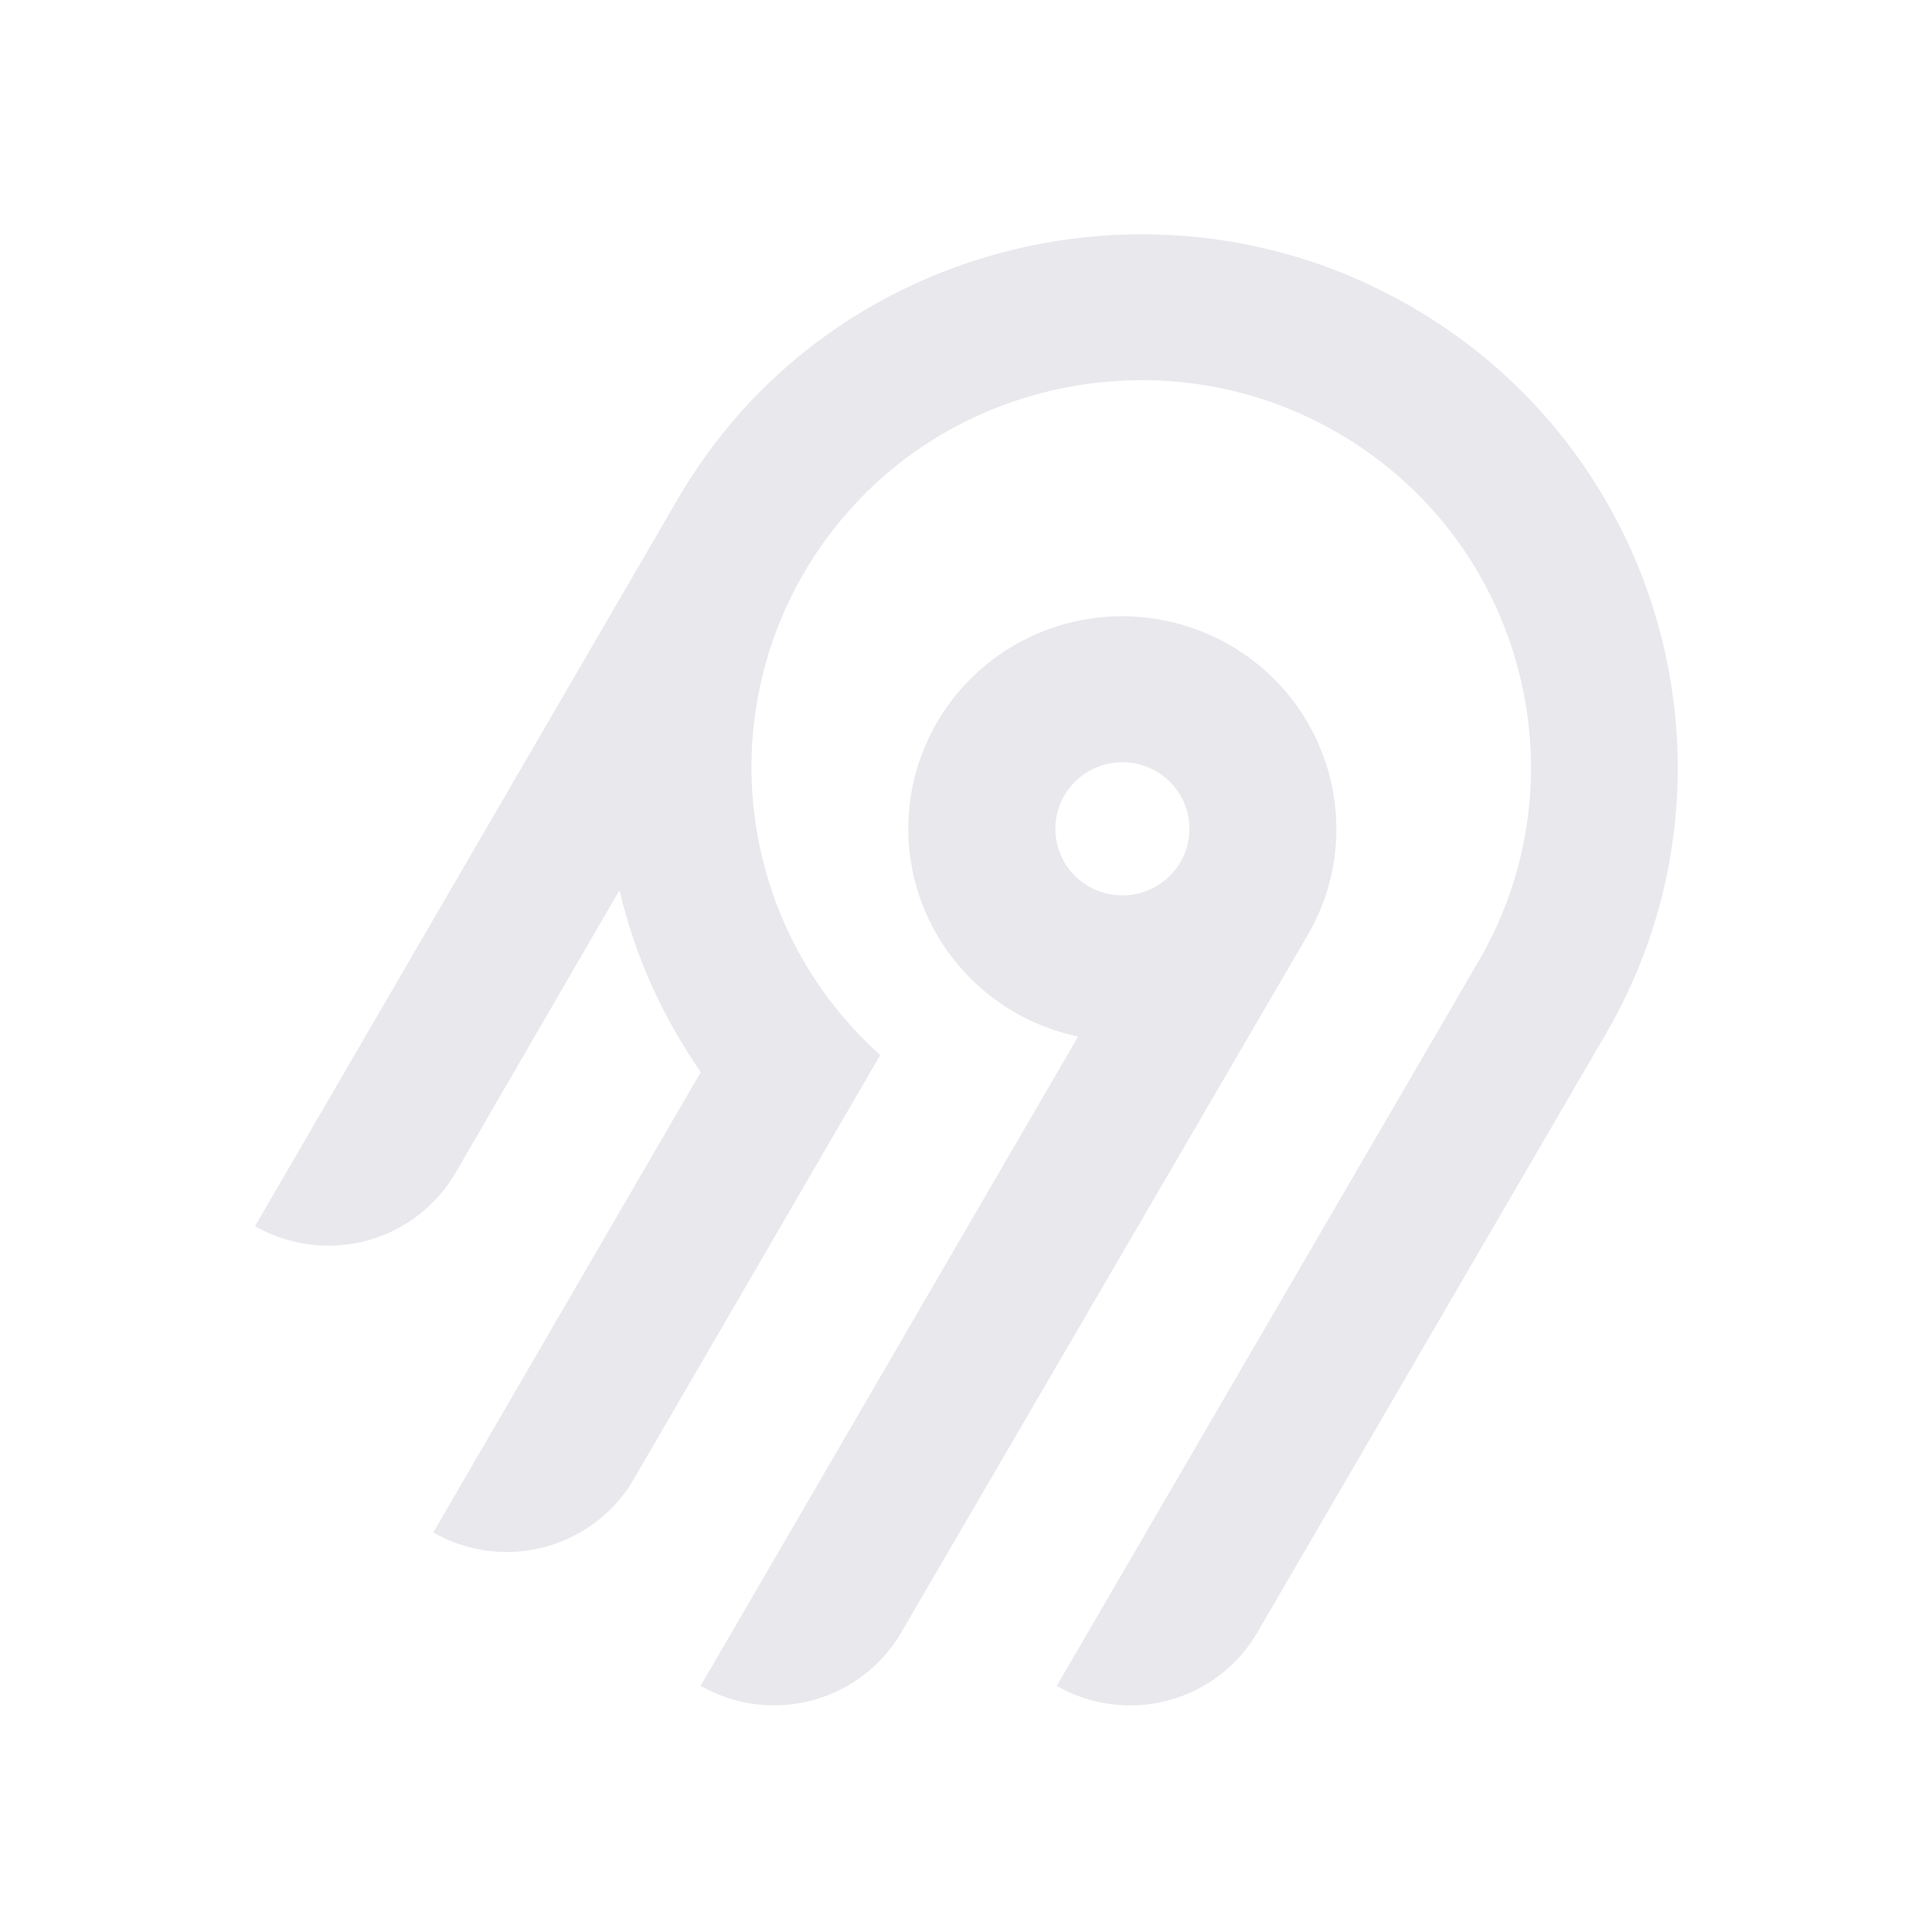
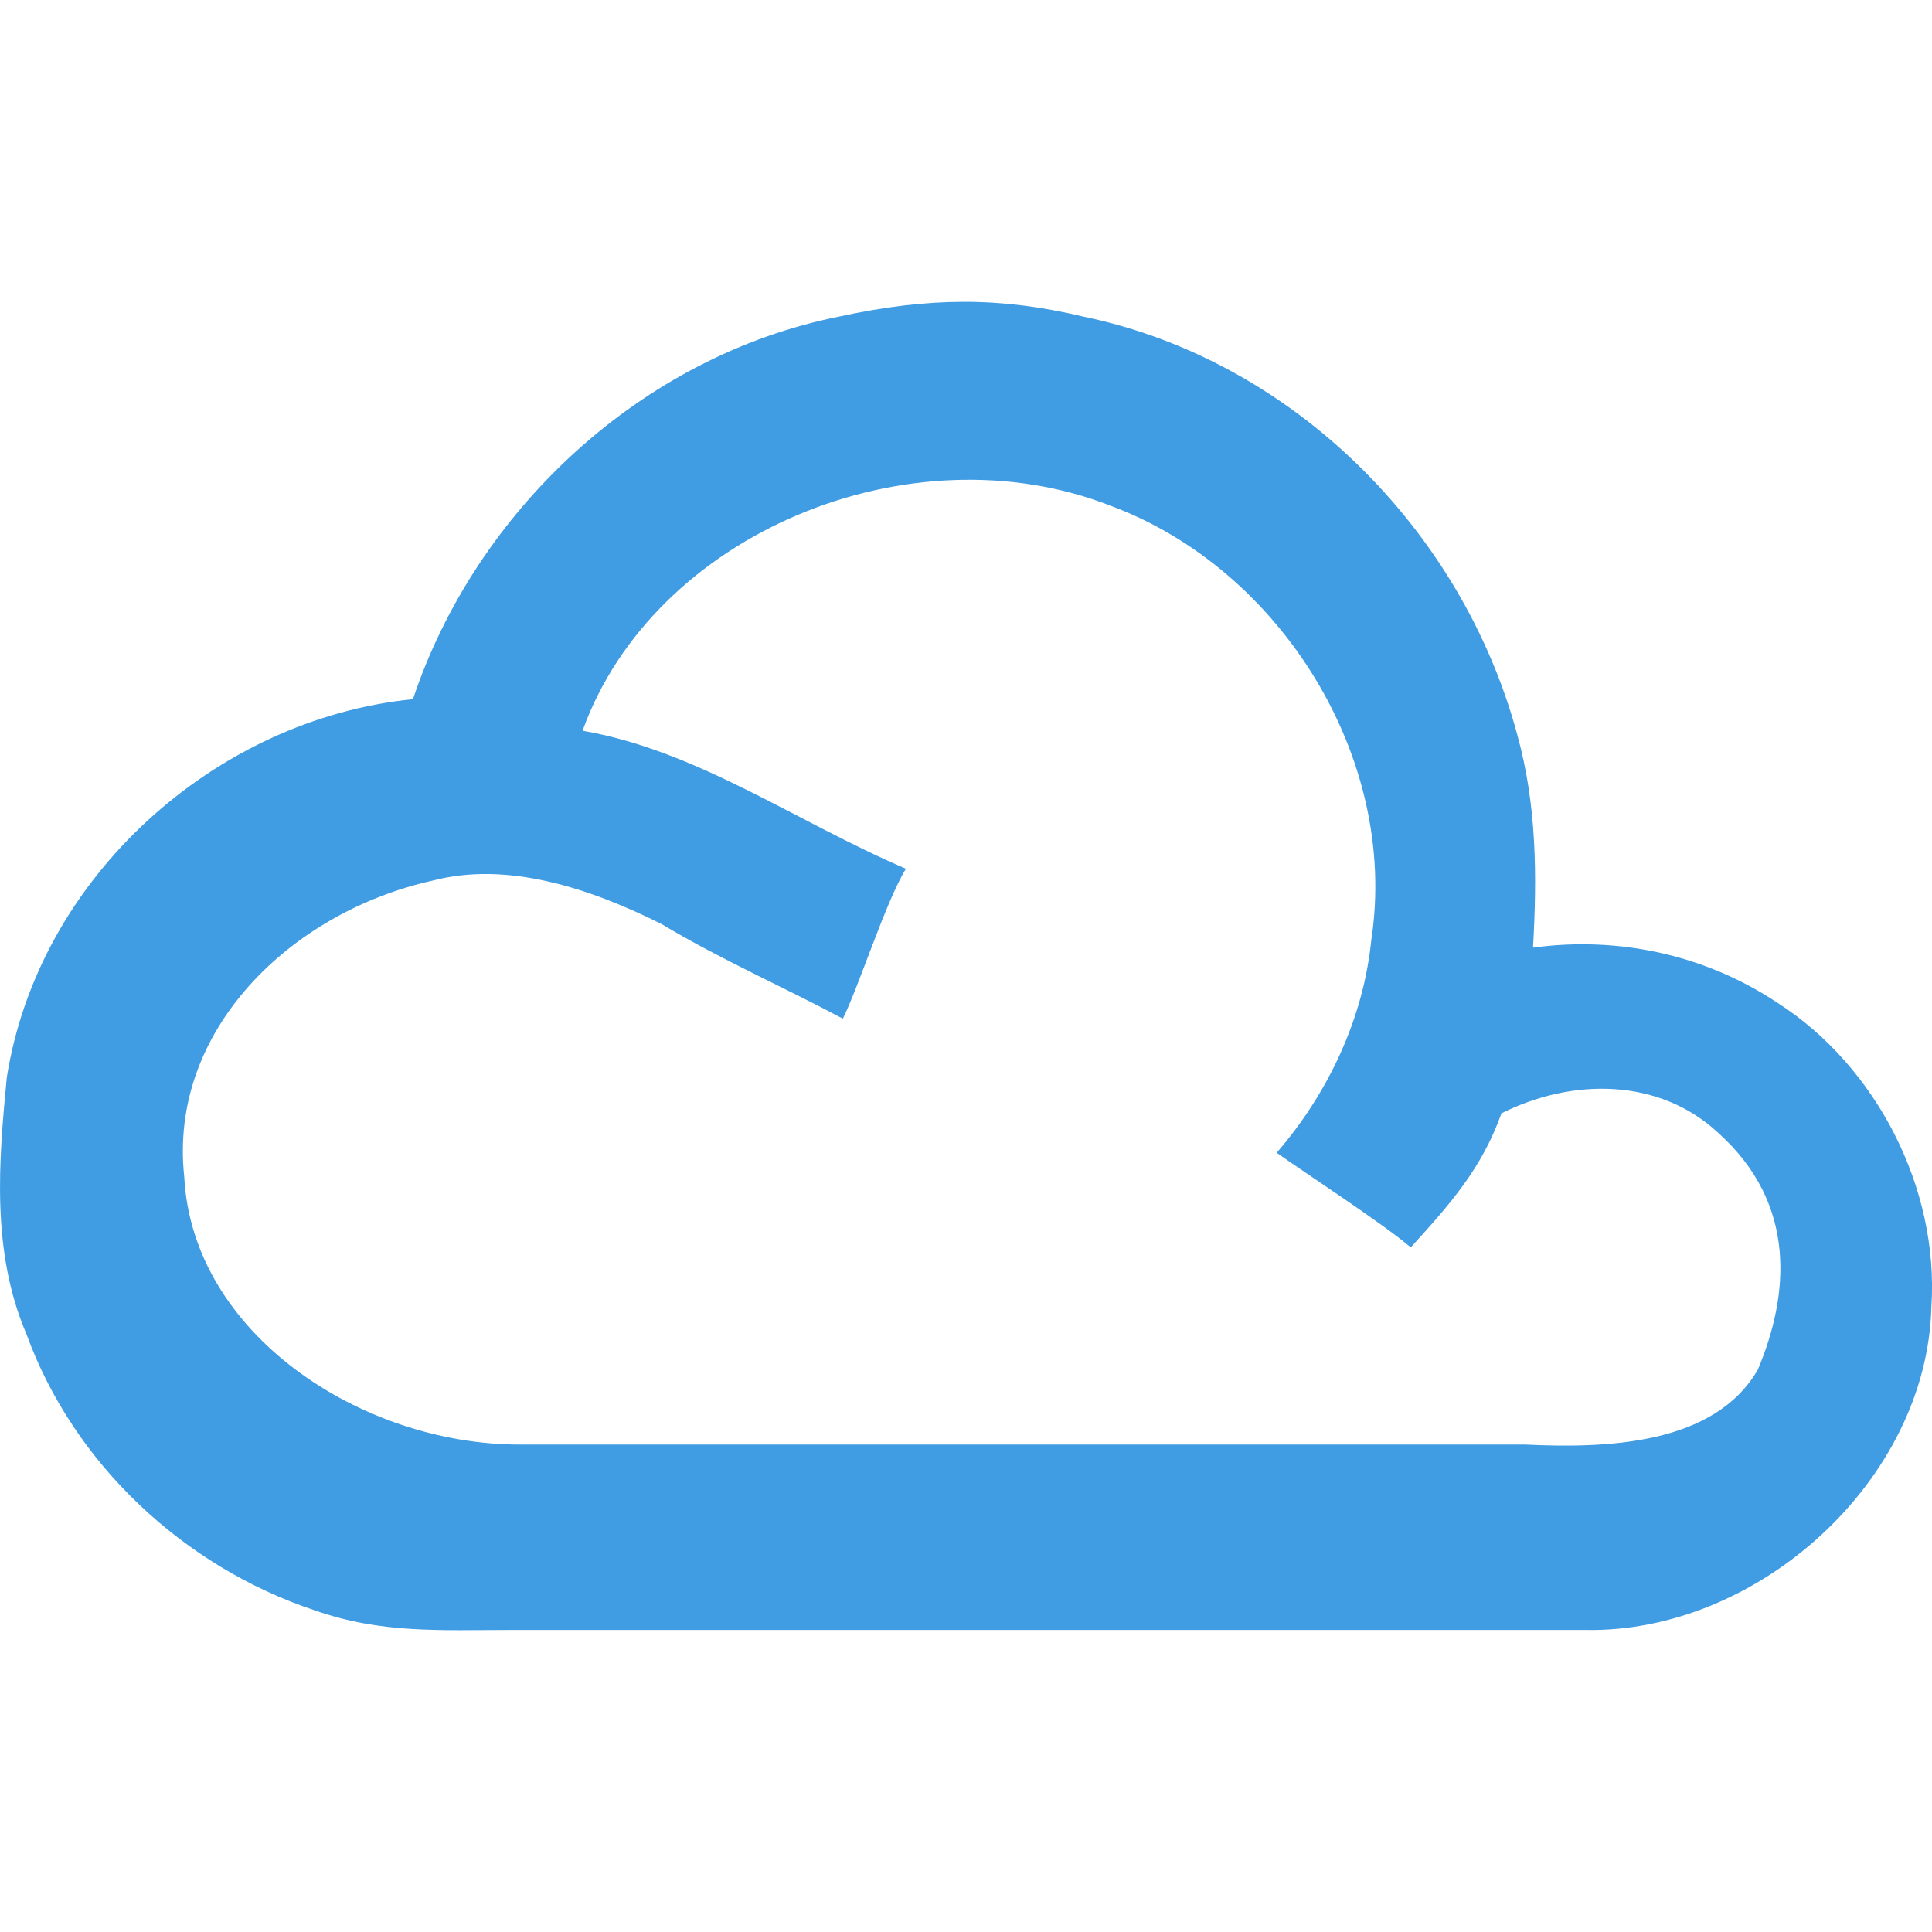
- <svg xmlns="http://www.w3.org/2000/svg" width="250" height="250" fill="none">
-   <path fill="#e8e8ed" fill-rule="evenodd" d="M95.775 53.416c20.364-22.88 54.087-29.592 81.811-16.385 36.836 17.549 50.274 62.252 30.219 96.734l-45.115 77.487a18.994 18.994 0 0 1-11.536 8.784 19.12 19.12 0 0 1-14.412-1.878l54.62-93.829c14.55-25.027 4.818-57.467-21.888-70.24-20.038-9.583-44.533-4.795-59.336 11.685a50.008 50.008 0 0 0-12.902 32.877 49.989 49.989 0 0 0 16.664 37.87l-31.887 54.875a18.917 18.917 0 0 1-4.885 5.534 19.041 19.041 0 0 1-6.647 3.255 19.13 19.13 0 0 1-7.395.482 19.087 19.087 0 0 1-7.018-2.365l34.617-59.575a68.424 68.424 0 0 1-10.524-23.544l-21.213 36.579a18.994 18.994 0 0 1-11.535 8.784A19.123 19.123 0 0 1 33 158.668l54.856-94.356a70.296 70.296 0 0 1 7.919-10.896Zm63.314 30.034c13.211 7.577 17.774 24.427 10.13 37.54l-52.603 90.251a18.997 18.997 0 0 1-11.536 8.784 19.122 19.122 0 0 1-14.412-1.878l48.843-84.024a27.778 27.778 0 0 1-10.825-4.847 27.545 27.545 0 0 1-7.783-8.907 27.344 27.344 0 0 1-3.307-11.326 27.293 27.293 0 0 1 1.776-11.66 27.454 27.454 0 0 1 6.533-9.846 27.703 27.703 0 0 1 10.087-6.222 27.858 27.858 0 0 1 23.097 2.135Zm-19.134 16.961a8.645 8.645 0 0 0-2.232 2.529h-.003a8.565 8.565 0 0 0 .632 9.556 8.68 8.68 0 0 0 4.097 2.915 8.738 8.738 0 0 0 5.036.163 8.692 8.692 0 0 0 4.279-2.642 8.59 8.59 0 0 0 2.079-4.558 8.563 8.563 0 0 0-.821-4.938 8.645 8.645 0 0 0-3.444-3.652 8.72 8.72 0 0 0-6.586-.86 8.7 8.7 0 0 0-3.037 1.487Z" clip-rule="evenodd" />
+ <svg xmlns="http://www.w3.org/2000/svg" viewBox="25.629 0.525 48.987 33.681" width="250" height="250">
+   <defs>
+     <style type="text/css">
+ 	.st0{fill:#409CE3;}
+ 	.st1{fill:#121313;}
+ </style>
+   </defs>
+   <path id="path18" class="st0" d="M46.9,0.9c2.3-0.5,4.1-0.5,6.2,0c5.3,1.1,9.6,5.4,11,10.6c0.5,1.8,0.5,3.6,0.4,5.4 c2.2-0.3,4.4,0.2,6.2,1.4c2.5,1.6,4.1,4.7,3.9,7.7c-0.1,4.4-4.4,8.3-8.8,8.2H38.6c-1.8,0-3.3,0.1-5-0.5c-3.3-1.1-6.1-3.7-7.3-7 c-0.9-2.1-0.7-4.4-0.5-6.5c0.8-5.1,5.3-9.1,10.3-9.6C37.7,5.8,41.9,1.9,46.9,0.9L46.9,0.9z M40.4,11.4c2.9,0.5,5.4,2.3,8.2,3.5 c-0.5,0.8-1.2,3-1.6,3.8c-1.5-0.8-3.1-1.5-4.6-2.4c-1.8-0.9-3.9-1.6-5.8-1.1c-3.6,0.8-6.7,3.8-6.3,7.5c0.2,4,4.5,6.8,8.5,6.8h25.5 c2.1,0.1,4.8,0,5.9-1.9c0.8-1.9,1-4.2-1-6c-1.5-1.4-3.7-1.4-5.5-0.5c-0.5,1.4-1.3,2.3-2.3,3.4c-0.7-0.6-2.7-1.9-3.4-2.4 c1.3-1.5,2.2-3.4,2.4-5.4c0.7-4.6-2.3-9.4-6.6-11C48.7,3.7,42.2,6.4,40.4,11.4z" />
</svg>
